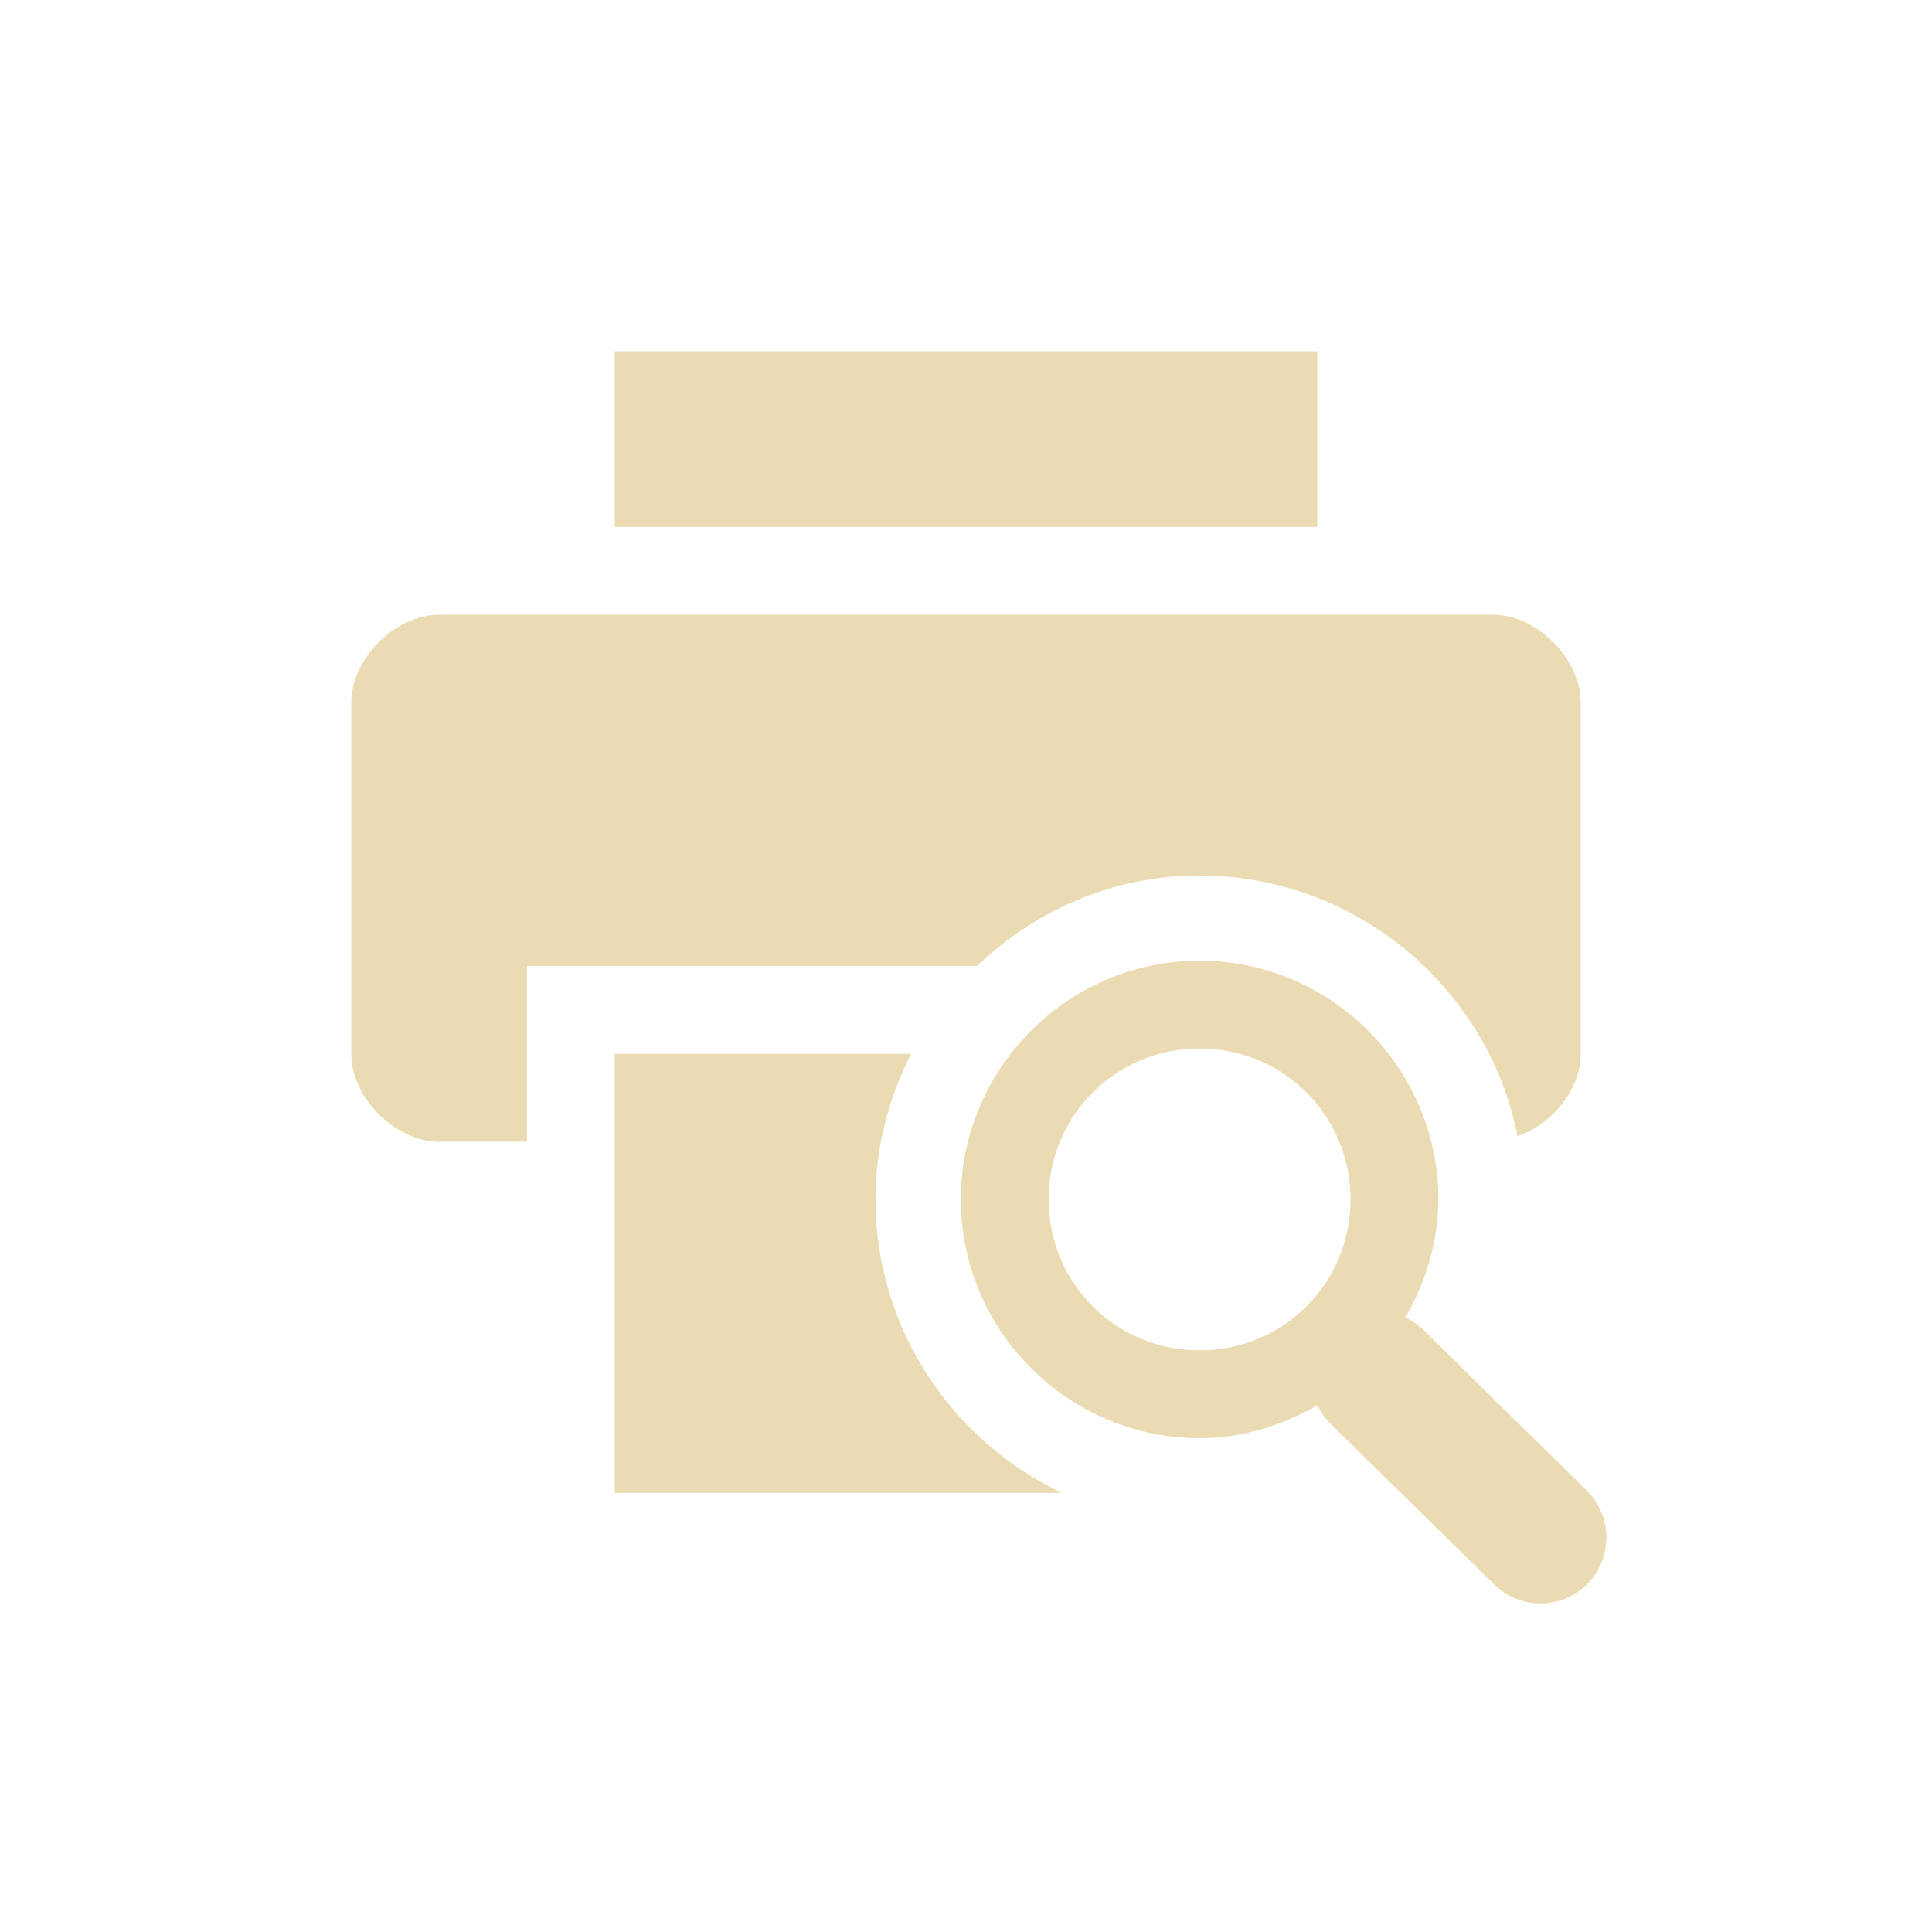
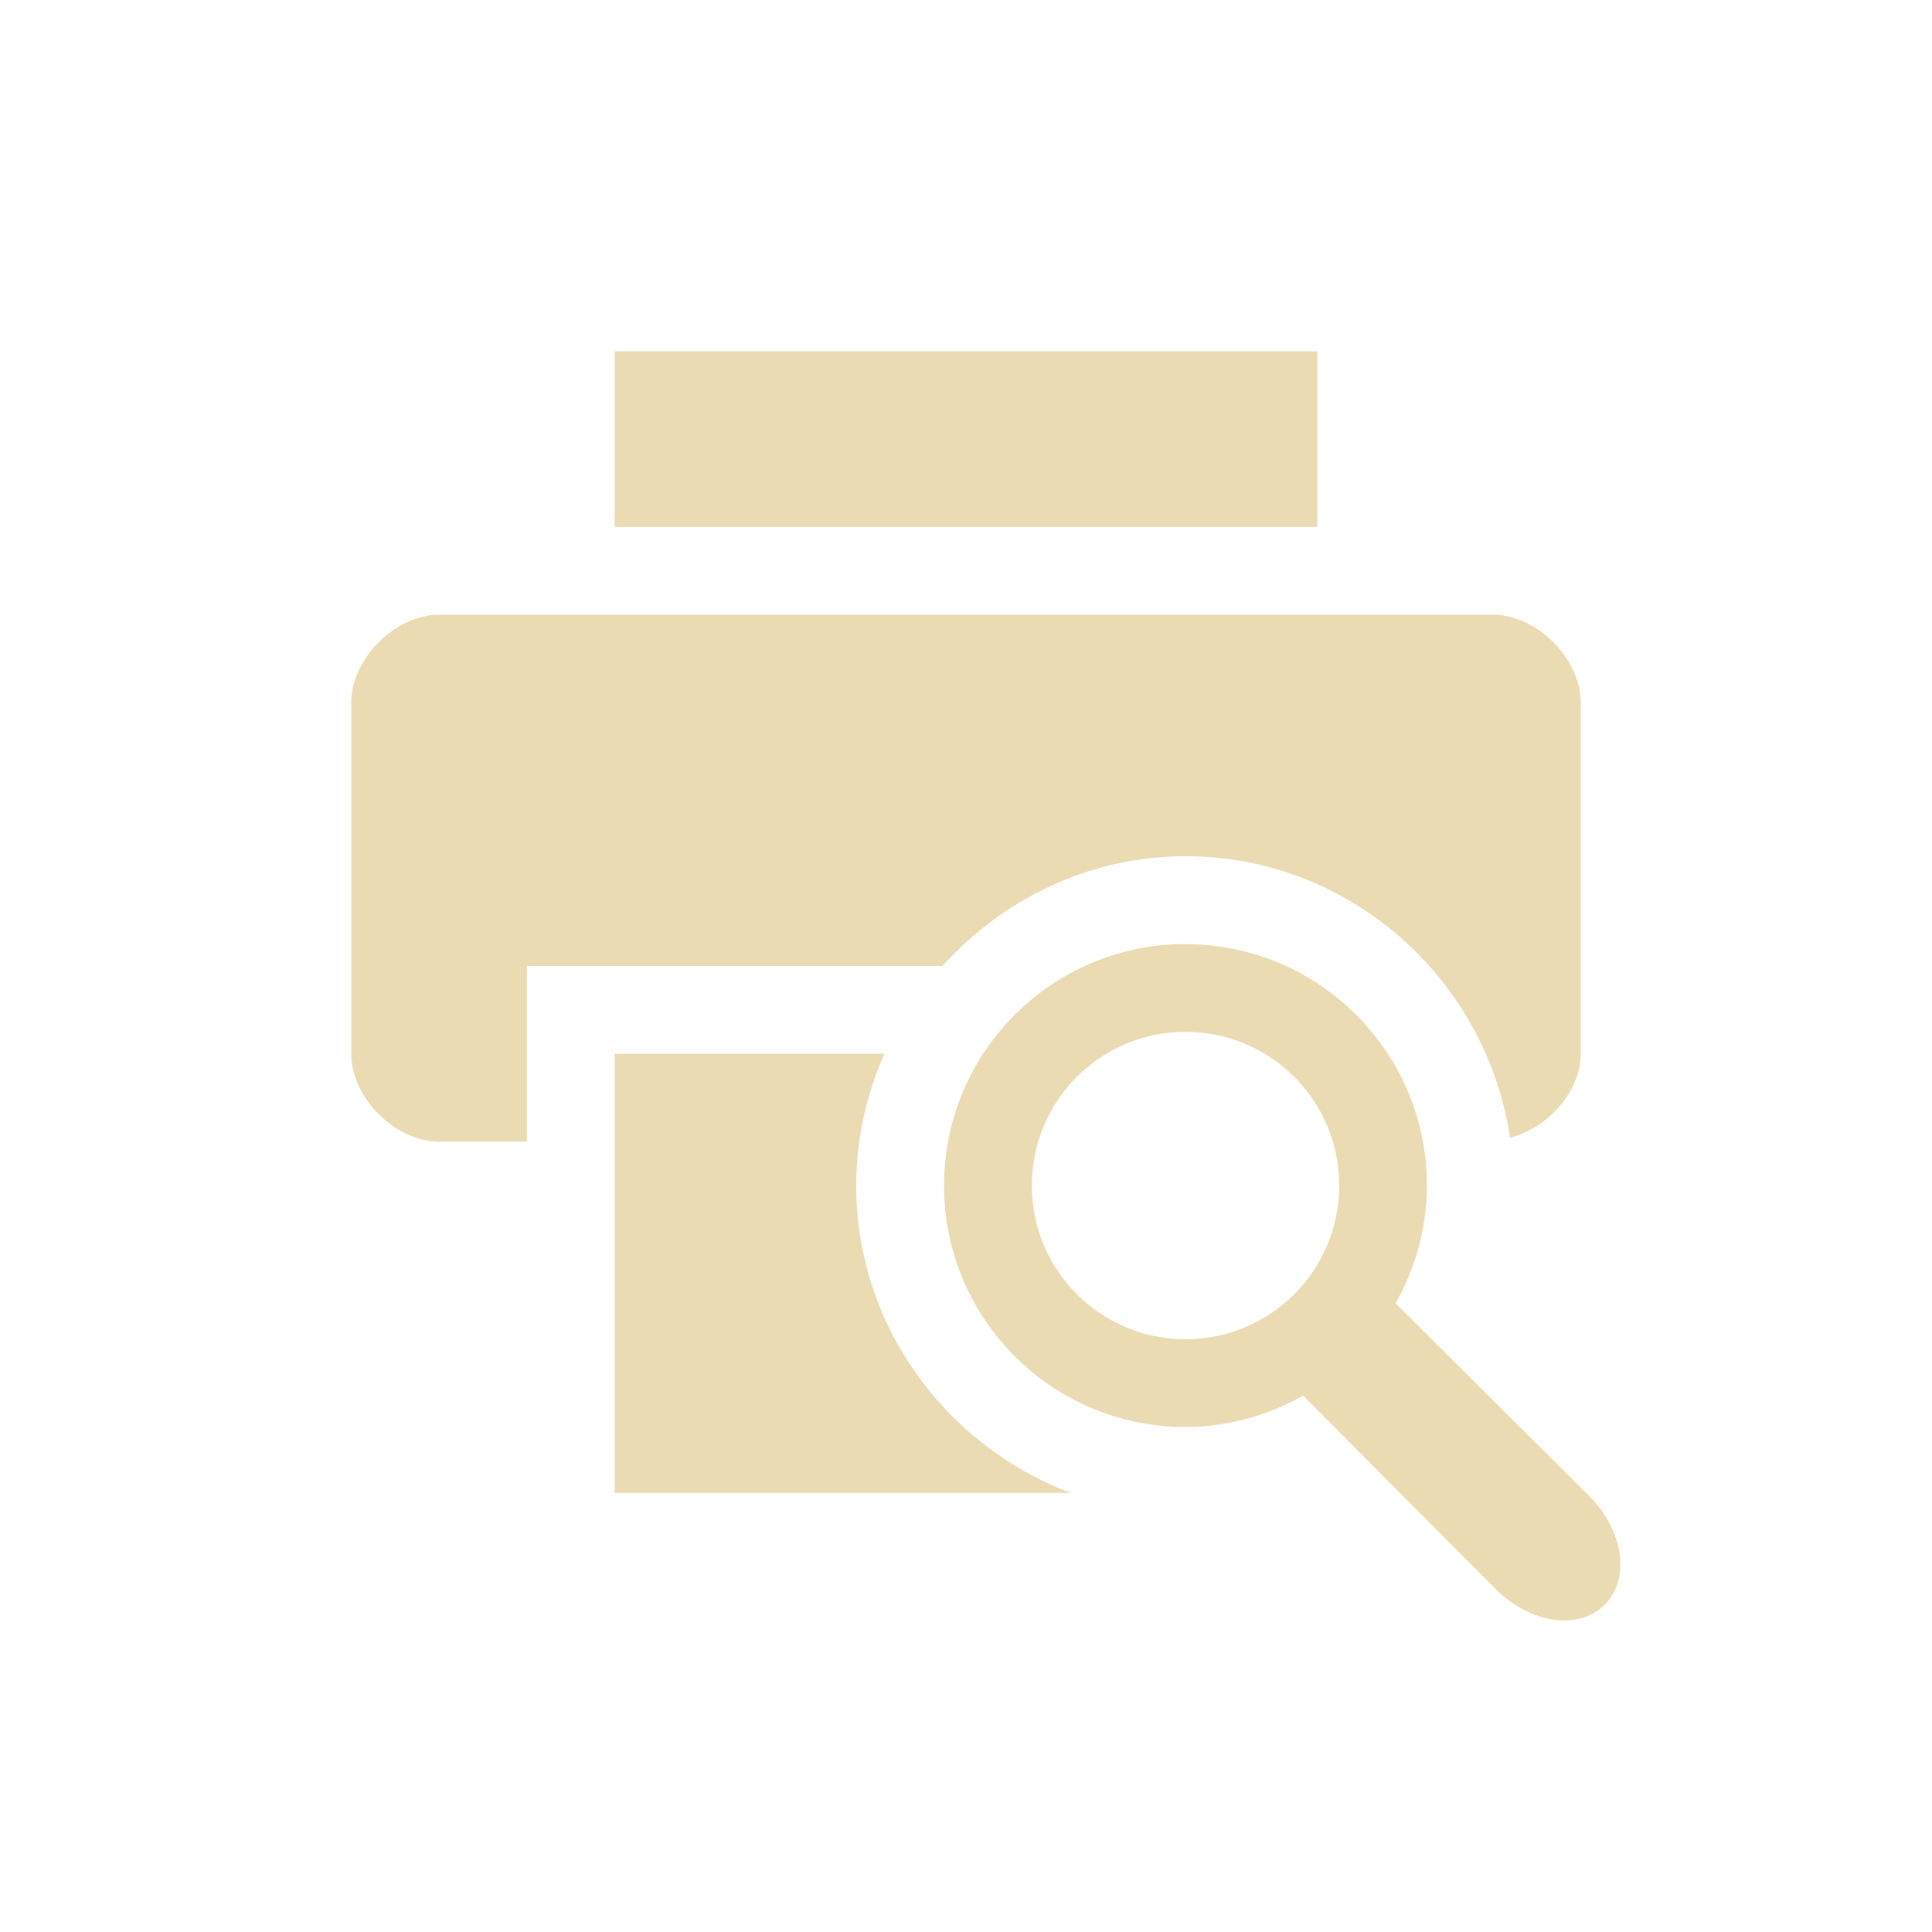
- <svg xmlns="http://www.w3.org/2000/svg" width="22" height="22" viewBox="0 0 22 22">
+ <svg xmlns="http://www.w3.org/2000/svg" width="22" height="22" version="1.1" viewBox="0 0 22 22">
  <defs>
-     <style id="current-color-scheme" type="text/css">
-    .ColorScheme-Text { color:#ebdbb2; } .ColorScheme-Highlight { color:#458588; }
-   </style>
+     <style type="text/css">.ColorScheme-Text { color:#ebdbb2; } .ColorScheme-Highlight { color:#458588; }</style>
  </defs>
-   <path style="fill:currentColor" class="ColorScheme-Text" d="M 4 1 L 4 3 L 12 3 L 12 1 L 4 1 z M 2 4 C 1.5 4 1 4.5 1 5 L 1 9 C 1 9.5 1.5 10 2 10 L 3 10 L 3 8 L 8.125 8 C 8.788 7.367 9.676 6.969 10.656 6.969 C 12.438 6.969 13.947 8.248 14.281 9.938 C 14.674 9.8 15 9.407 15 9 L 15 5 C 15 4.5 14.5 4 14 4 L 2 4 z M 10.66 7.939 C 9.165 7.939 7.941 9.163 7.941 10.658 C 7.941 12.154 9.165 13.377 10.66 13.377 C 11.147 13.377 11.607 13.229 12.004 13.002 A 0.75 0.75 0 0 0 12.16 13.221 L 14.004 15.033 A 0.751 0.751 0 1 0 15.066 13.971 L 13.223 12.158 A 0.75 0.75 0 0 0 13.004 12.002 C 13.231 11.605 13.379 11.145 13.379 10.658 C 13.379 9.163 12.156 7.939 10.66 7.939 z M 10.66 8.939 C 11.615 8.939 12.379 9.703 12.379 10.658 C 12.379 11.613 11.615 12.377 10.66 12.377 C 9.705 12.377 8.941 11.613 8.941 10.658 C 8.941 9.703 9.705 8.939 10.66 8.939 z M 4 9 L 4 14 L 9.094 14 C 7.84 13.409 6.969 12.125 6.969 10.656 C 6.969 10.061 7.12 9.5 7.375 9 L 4 9 z" transform="translate(3 3)" />
+   <path class="ColorScheme-Text" d="m7 4v2h8v-2zm-2 3c-0.5 0-1 0.5-1 1v4c0 0.5 0.5 1 1 1h1v-2h4.732c0.688-0.76 1.67-1.25 2.768-1.25 1.873 0 3.427 1.403 3.695 3.205 0.426-0.108 0.805-0.521 0.805-0.955v-4c0-0.5-0.5-1-1-1zm8.5 3.75c-1.519 0-2.75 1.231-2.75 2.75s1.231 2.75 2.75 2.75c0.47-0.003 0.931-0.126 1.34-0.357 0 0 2.2 2.214 2.195 2.205 0.392 0.392 0.945 0.47 1.238 0.176 0.294-0.294 0.216-0.847-0.176-1.238l-2.205-2.195c0.232-0.409 0.355-0.87 0.357-1.34 0-1.519-1.231-2.75-2.75-2.75zm0 1c0.967 0 1.75 0.783 1.75 1.75s-0.783 1.75-1.75 1.75-1.75-0.783-1.75-1.75 0.783-1.75 1.75-1.75zm-6.5 0.25v5h5.193c-1.42-0.536-2.443-1.901-2.443-3.5 0-0.533 0.117-1.039 0.32-1.5z" fill="currentColor" />
</svg>
